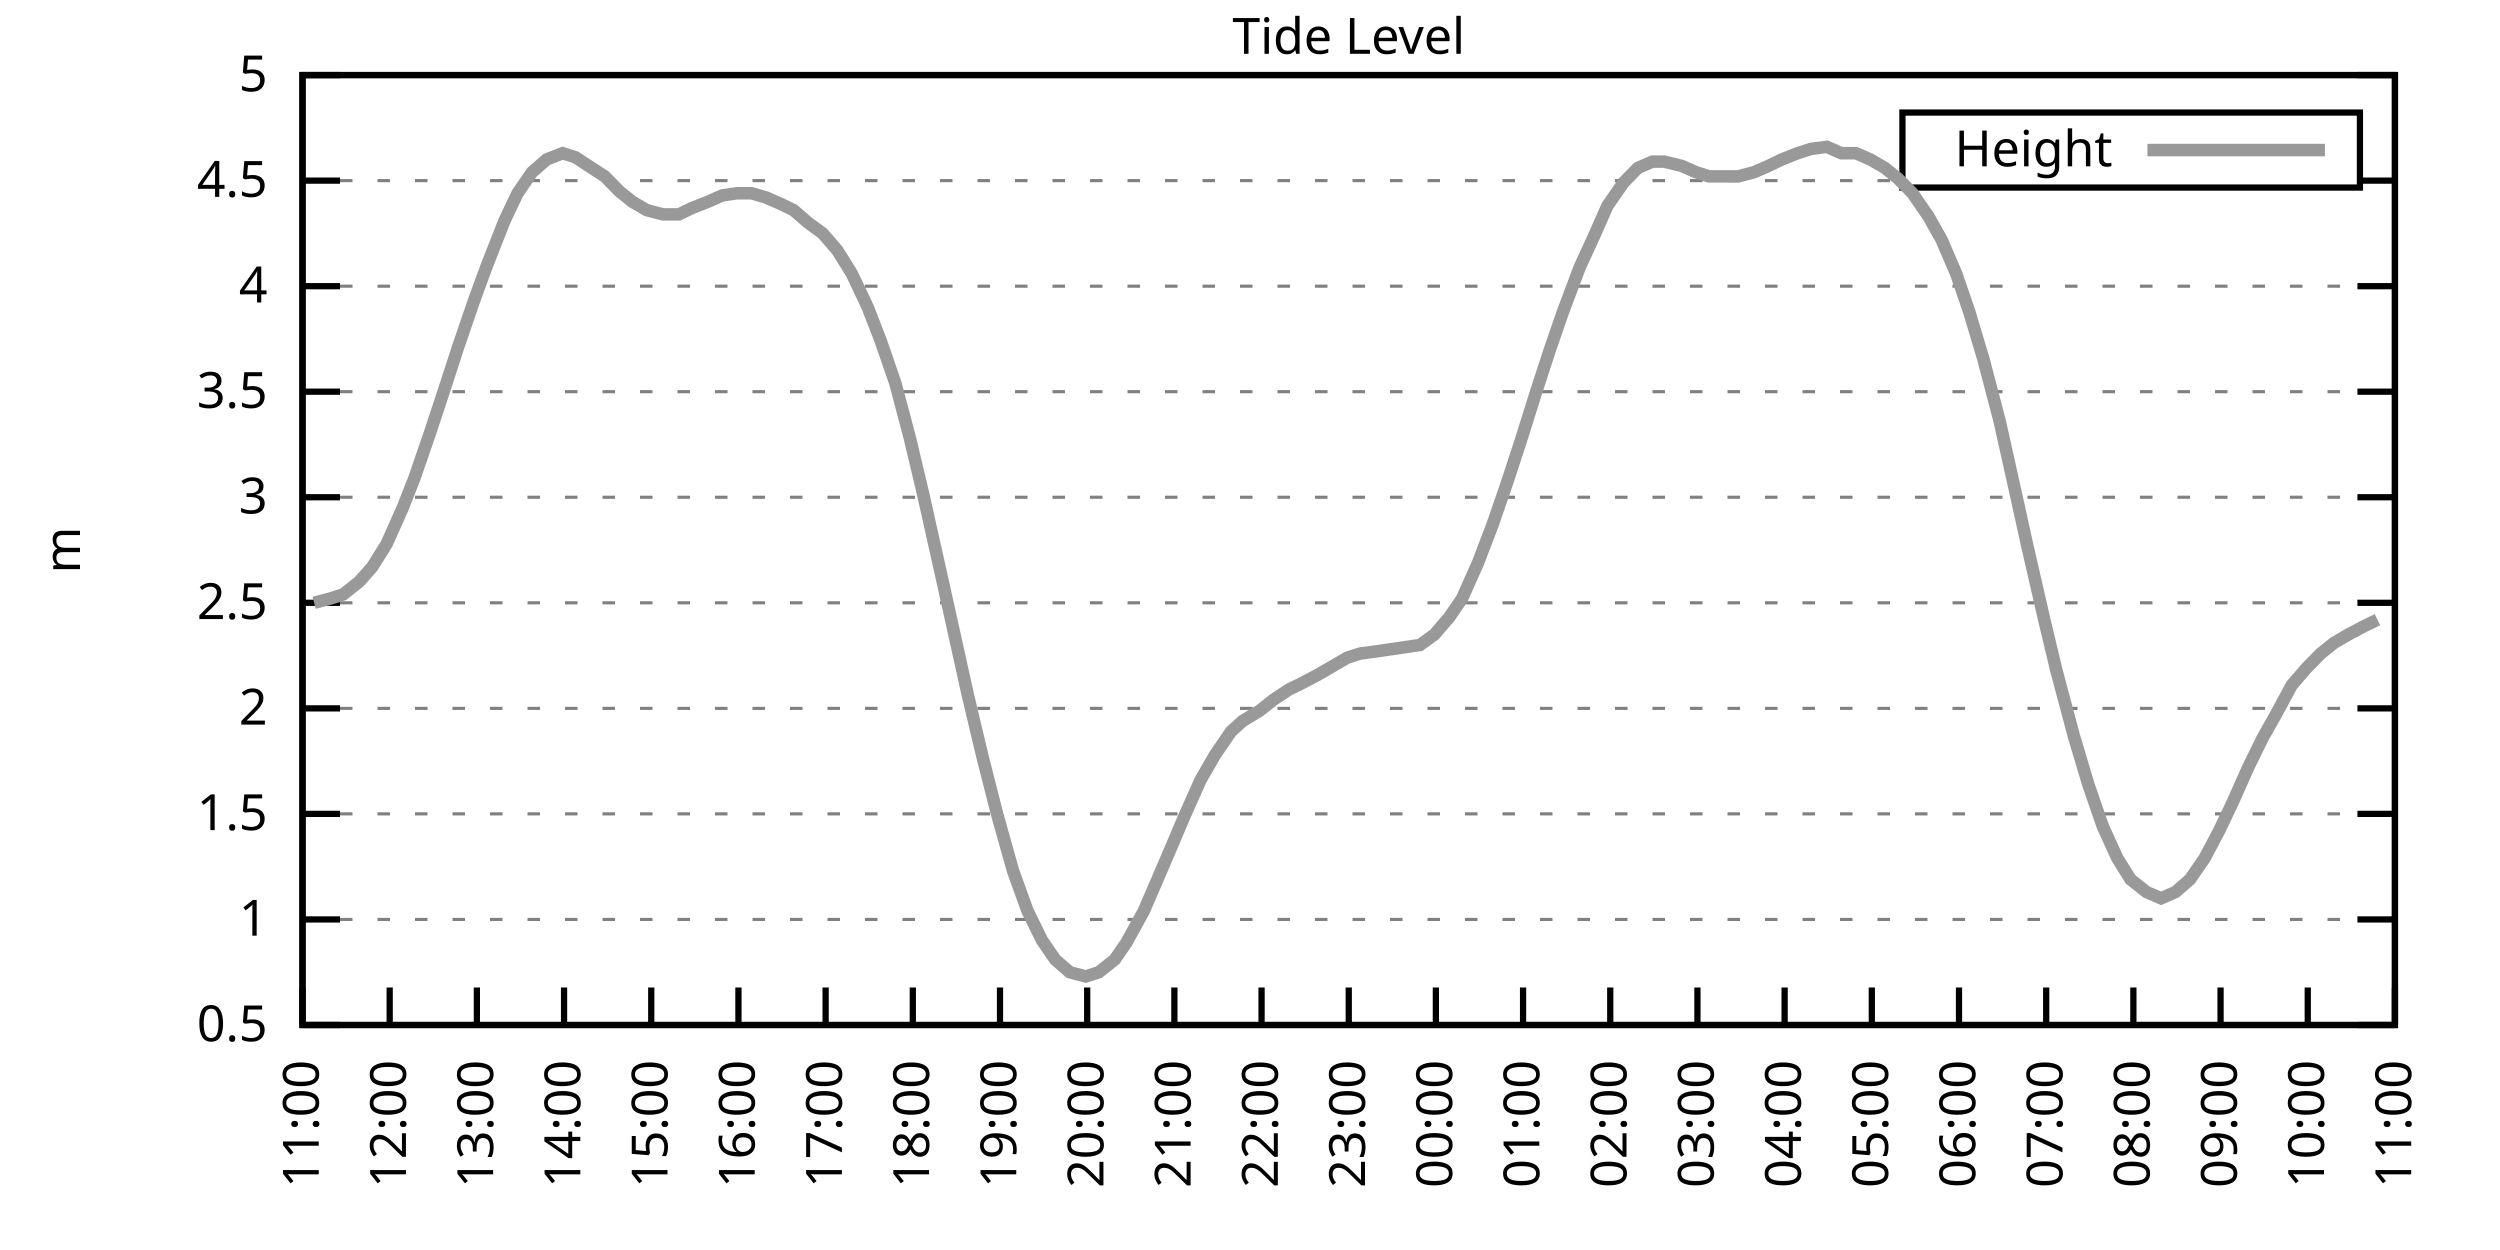
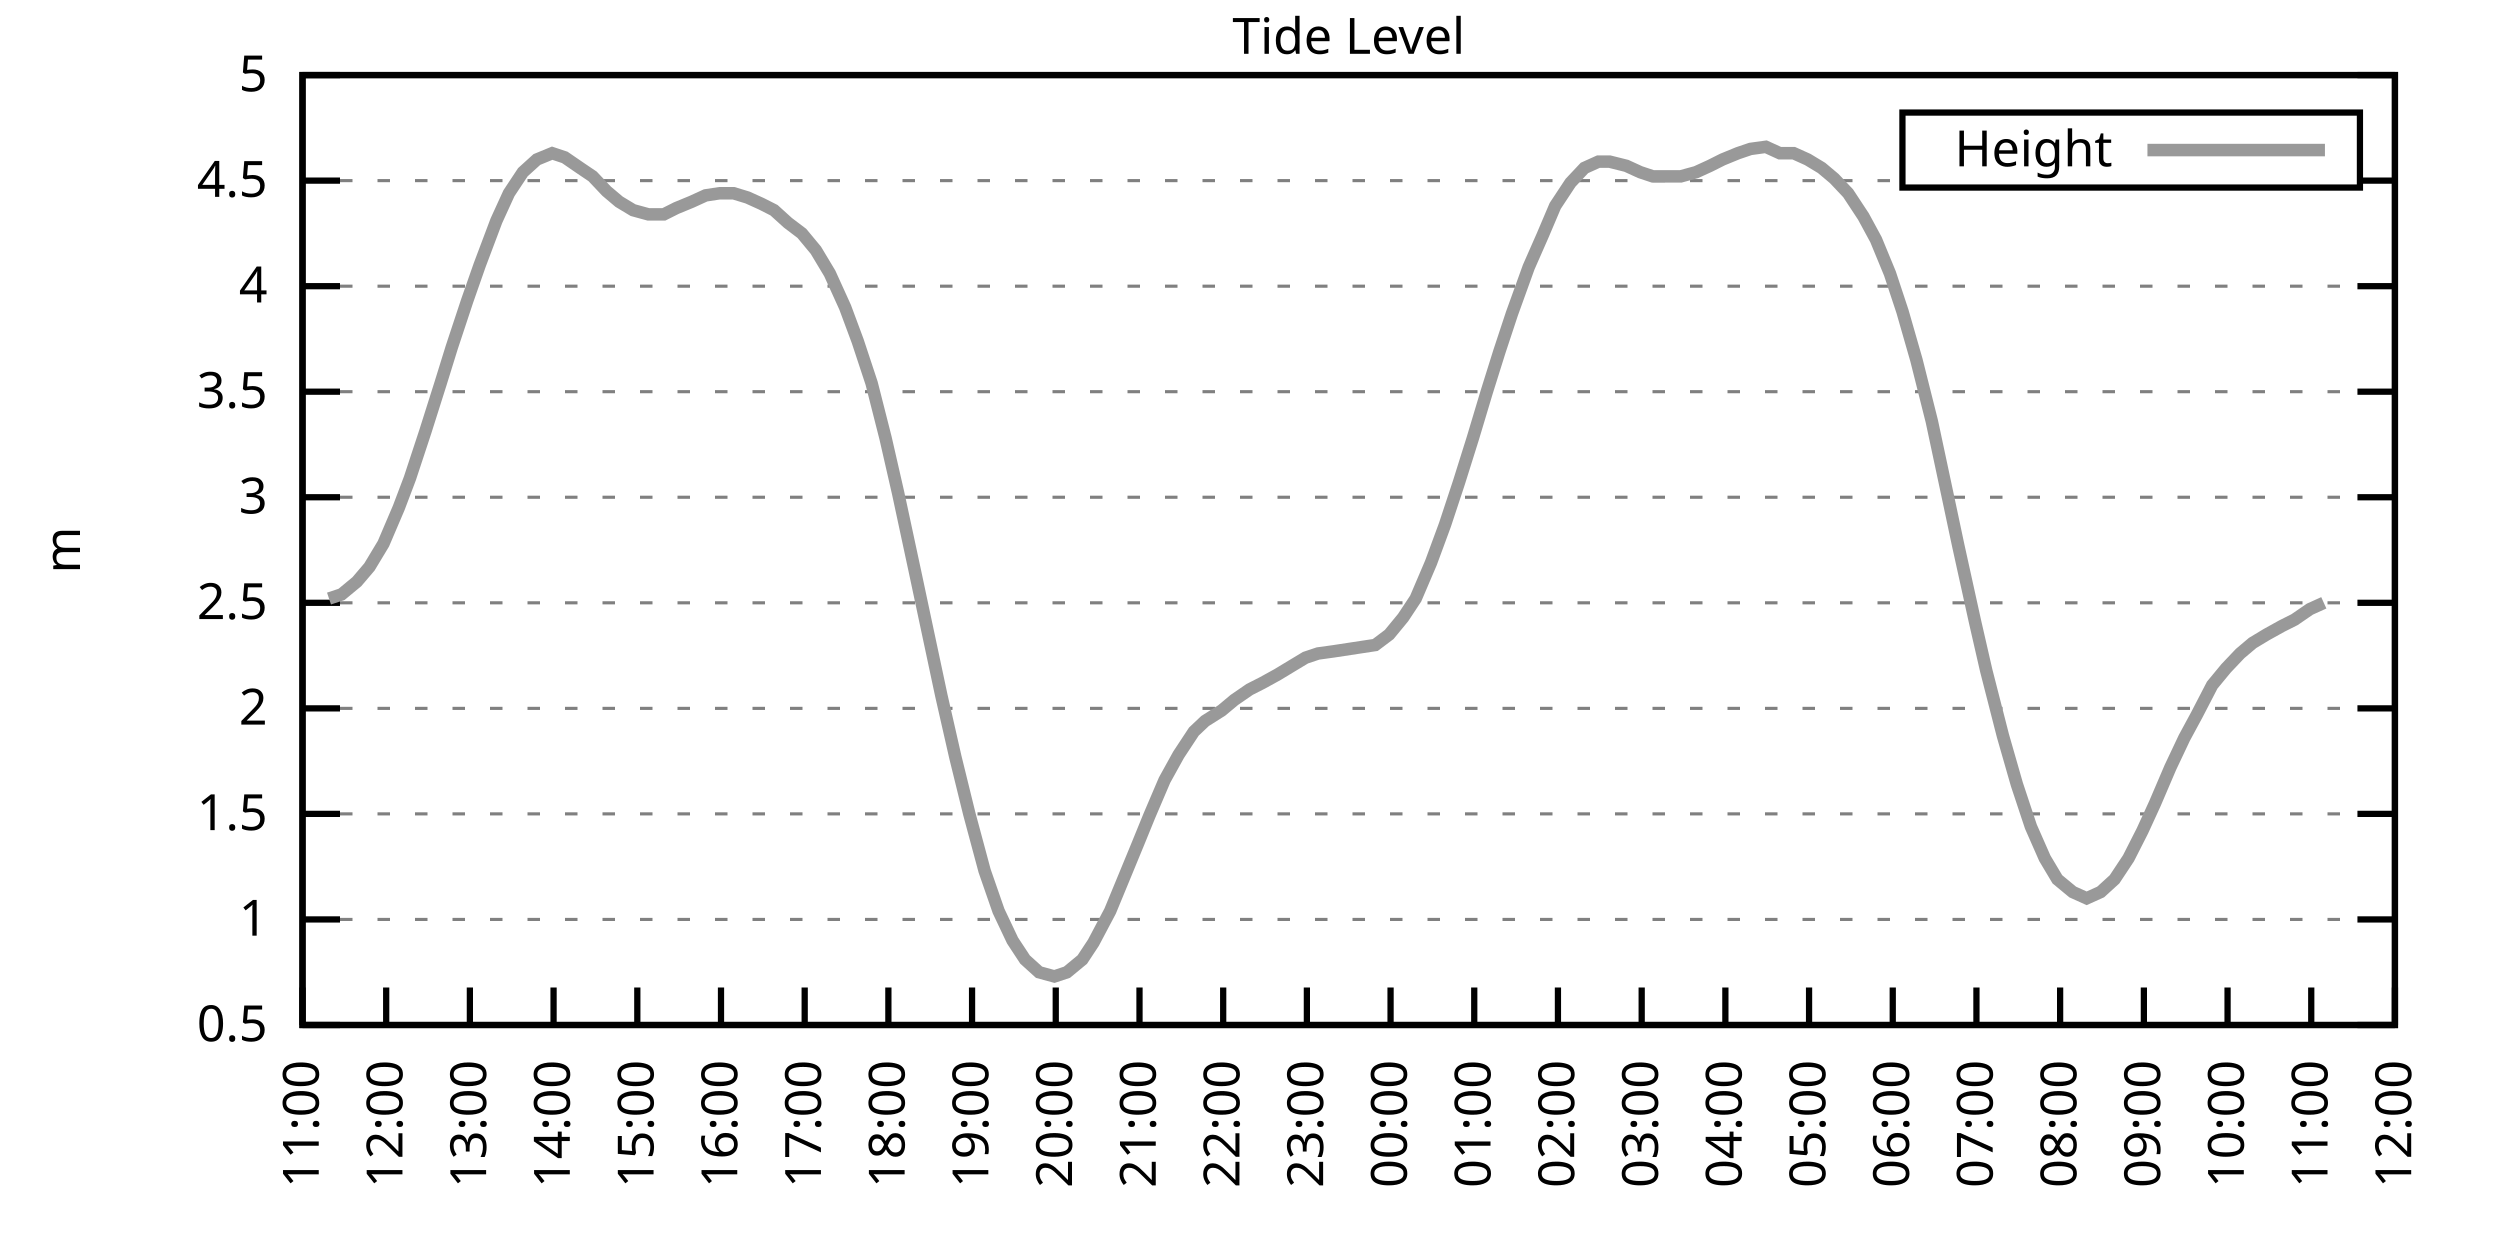
<svg xmlns="http://www.w3.org/2000/svg" xmlns:xlink="http://www.w3.org/1999/xlink" width="400" height="200" viewBox="0 0 400 200">
  <g id="gnuplot_canvas">
    <rect x="0" y="0" width="400" height="200" fill="none" />
    <defs>
      <circle id="gpDot" r="0.5" stroke-width="0.5" stroke="currentColor" />
      <path id="gpPt0" stroke-width="0.333" stroke="currentColor" d="M-1,0 h2 M0,-1 v2" />
      <path id="gpPt1" stroke-width="0.333" stroke="currentColor" d="M-1,-1 L1,1 M1,-1 L-1,1" />
      <path id="gpPt2" stroke-width="0.333" stroke="currentColor" d="M-1,0 L1,0 M0,-1 L0,1 M-1,-1 L1,1 M-1,1 L1,-1" />
      <rect id="gpPt3" stroke-width="0.333" stroke="currentColor" x="-1" y="-1" width="2" height="2" />
      <rect id="gpPt4" stroke-width="0.333" stroke="currentColor" fill="currentColor" x="-1" y="-1" width="2" height="2" />
      <circle id="gpPt5" stroke-width="0.333" stroke="currentColor" cx="0" cy="0" r="1" />
      <use xlink:href="#gpPt5" id="gpPt6" fill="currentColor" stroke="none" />
      <path id="gpPt7" stroke-width="0.333" stroke="currentColor" d="M0,-1.33 L-1.33,0.67 L1.33,0.67 z" />
      <use xlink:href="#gpPt7" id="gpPt8" fill="currentColor" stroke="none" />
      <use xlink:href="#gpPt7" id="gpPt9" stroke="currentColor" transform="rotate(180)" />
      <use xlink:href="#gpPt9" id="gpPt10" fill="currentColor" stroke="none" />
      <use xlink:href="#gpPt3" id="gpPt11" stroke="currentColor" transform="rotate(45)" />
      <use xlink:href="#gpPt11" id="gpPt12" fill="currentColor" stroke="none" />
      <path id="gpPt13" stroke-width="0.333" stroke="currentColor" d="M0,1.330 L1.265,0.411 L0.782,-1.067 L-0.782,-1.076 L-1.265,0.411 z" />
      <use xlink:href="#gpPt13" id="gpPt14" fill="currentColor" stroke="none" />
      <filter id="textbox" filterUnits="objectBoundingBox" x="0" y="0" height="1" width="1">
        <feFlood flood-color="white" flood-opacity="1" result="bgnd" />
        <feComposite in="SourceGraphic" in2="bgnd" operator="atop" />
      </filter>
      <filter id="greybox" filterUnits="objectBoundingBox" x="0" y="0" height="1" width="1">
        <feFlood flood-color="lightgrey" flood-opacity="1" result="grey" />
        <feComposite in="SourceGraphic" in2="grey" operator="atop" />
      </filter>
    </defs>
    <g fill="none" color="white" stroke="currentColor" stroke-width="1.00" stroke-linecap="butt" stroke-linejoin="miter">
</g>
    <g fill="none" color="black" stroke="currentColor" stroke-width="1.00" stroke-linecap="butt" stroke-linejoin="miter">
      <g stroke="none" shape-rendering="crispEdges">
        <polygon fill="rgb(255, 255, 255)" points="48.40,164.00 383.18,164.00 383.18,12.02 48.40,12.02 " />
      </g>
    </g>
    <g fill="none" color="black" stroke="currentColor" stroke-width="1.00" stroke-linecap="butt" stroke-linejoin="miter">
</g>
    <g fill="none" color="black" stroke="black" stroke-width="0.50" stroke-linecap="butt" stroke-linejoin="miter">
</g>
    <g fill="none" color="gray" stroke="currentColor" stroke-width="0.50" stroke-linecap="butt" stroke-linejoin="miter">
      <path stroke="gray" stroke-dasharray="2,4" class="gridline" d="M48.40,164.00 L383.19,164.00  " />
    </g>
    <g fill="none" color="gray" stroke="gray" stroke-width="1.00" stroke-linecap="butt" stroke-linejoin="miter">
</g>
    <g fill="none" color="black" stroke="currentColor" stroke-width="1.00" stroke-linecap="butt" stroke-linejoin="miter">
      <path stroke="black" d="M48.40,164.00 L54.40,164.00 M383.19,164.00 L377.19,164.00  " />
      <g transform="translate(42.80,166.60)" stroke="none" fill="black" font-family="Sans" font-size="8.00" text-anchor="end">
        <text>
          <tspan font-family="Sans"> 0.5</tspan>
        </text>
      </g>
    </g>
    <g fill="none" color="black" stroke="currentColor" stroke-width="1.00" stroke-linecap="butt" stroke-linejoin="miter">
</g>
    <g fill="none" color="black" stroke="black" stroke-width="0.50" stroke-linecap="butt" stroke-linejoin="miter">
</g>
    <g fill="none" color="gray" stroke="currentColor" stroke-width="0.50" stroke-linecap="butt" stroke-linejoin="miter">
      <path stroke="gray" stroke-dasharray="2,4" class="gridline" d="M48.40,147.11 L383.19,147.11  " />
    </g>
    <g fill="none" color="gray" stroke="gray" stroke-width="1.00" stroke-linecap="butt" stroke-linejoin="miter">
</g>
    <g fill="none" color="black" stroke="currentColor" stroke-width="1.00" stroke-linecap="butt" stroke-linejoin="miter">
      <path stroke="black" d="M48.40,147.11 L54.40,147.11 M383.19,147.11 L377.19,147.11  " />
      <g transform="translate(42.80,149.71)" stroke="none" fill="black" font-family="Sans" font-size="8.00" text-anchor="end">
        <text>
          <tspan font-family="Sans"> 1</tspan>
        </text>
      </g>
    </g>
    <g fill="none" color="black" stroke="currentColor" stroke-width="1.00" stroke-linecap="butt" stroke-linejoin="miter">
</g>
    <g fill="none" color="black" stroke="black" stroke-width="0.50" stroke-linecap="butt" stroke-linejoin="miter">
</g>
    <g fill="none" color="gray" stroke="currentColor" stroke-width="0.50" stroke-linecap="butt" stroke-linejoin="miter">
      <path stroke="gray" stroke-dasharray="2,4" class="gridline" d="M48.40,130.22 L383.19,130.22  " />
    </g>
    <g fill="none" color="gray" stroke="gray" stroke-width="1.00" stroke-linecap="butt" stroke-linejoin="miter">
</g>
    <g fill="none" color="black" stroke="currentColor" stroke-width="1.00" stroke-linecap="butt" stroke-linejoin="miter">
      <path stroke="black" d="M48.40,130.22 L54.40,130.22 M383.19,130.22 L377.19,130.22  " />
      <g transform="translate(42.80,132.82)" stroke="none" fill="black" font-family="Sans" font-size="8.00" text-anchor="end">
        <text>
          <tspan font-family="Sans"> 1.5</tspan>
        </text>
      </g>
    </g>
    <g fill="none" color="black" stroke="currentColor" stroke-width="1.00" stroke-linecap="butt" stroke-linejoin="miter">
</g>
    <g fill="none" color="black" stroke="black" stroke-width="0.50" stroke-linecap="butt" stroke-linejoin="miter">
</g>
    <g fill="none" color="gray" stroke="currentColor" stroke-width="0.50" stroke-linecap="butt" stroke-linejoin="miter">
      <path stroke="gray" stroke-dasharray="2,4" class="gridline" d="M48.40,113.34 L383.19,113.34  " />
    </g>
    <g fill="none" color="gray" stroke="gray" stroke-width="1.00" stroke-linecap="butt" stroke-linejoin="miter">
</g>
    <g fill="none" color="black" stroke="currentColor" stroke-width="1.00" stroke-linecap="butt" stroke-linejoin="miter">
      <path stroke="black" d="M48.40,113.34 L54.40,113.34 M383.19,113.34 L377.19,113.34  " />
      <g transform="translate(42.80,115.94)" stroke="none" fill="black" font-family="Sans" font-size="8.00" text-anchor="end">
        <text>
          <tspan font-family="Sans"> 2</tspan>
        </text>
      </g>
    </g>
    <g fill="none" color="black" stroke="currentColor" stroke-width="1.00" stroke-linecap="butt" stroke-linejoin="miter">
</g>
    <g fill="none" color="black" stroke="black" stroke-width="0.50" stroke-linecap="butt" stroke-linejoin="miter">
</g>
    <g fill="none" color="gray" stroke="currentColor" stroke-width="0.50" stroke-linecap="butt" stroke-linejoin="miter">
      <path stroke="gray" stroke-dasharray="2,4" class="gridline" d="M48.40,96.45 L383.19,96.45  " />
    </g>
    <g fill="none" color="gray" stroke="gray" stroke-width="1.00" stroke-linecap="butt" stroke-linejoin="miter">
</g>
    <g fill="none" color="black" stroke="currentColor" stroke-width="1.00" stroke-linecap="butt" stroke-linejoin="miter">
      <path stroke="black" d="M48.40,96.45 L54.40,96.45 M383.19,96.45 L377.19,96.45  " />
      <g transform="translate(42.80,99.05)" stroke="none" fill="black" font-family="Sans" font-size="8.00" text-anchor="end">
        <text>
          <tspan font-family="Sans"> 2.5</tspan>
        </text>
      </g>
    </g>
    <g fill="none" color="black" stroke="currentColor" stroke-width="1.00" stroke-linecap="butt" stroke-linejoin="miter">
</g>
    <g fill="none" color="black" stroke="black" stroke-width="0.50" stroke-linecap="butt" stroke-linejoin="miter">
</g>
    <g fill="none" color="gray" stroke="currentColor" stroke-width="0.50" stroke-linecap="butt" stroke-linejoin="miter">
      <path stroke="gray" stroke-dasharray="2,4" class="gridline" d="M48.40,79.56 L383.19,79.56  " />
    </g>
    <g fill="none" color="gray" stroke="gray" stroke-width="1.00" stroke-linecap="butt" stroke-linejoin="miter">
</g>
    <g fill="none" color="black" stroke="currentColor" stroke-width="1.00" stroke-linecap="butt" stroke-linejoin="miter">
      <path stroke="black" d="M48.40,79.56 L54.40,79.56 M383.19,79.56 L377.19,79.56  " />
      <g transform="translate(42.80,82.16)" stroke="none" fill="black" font-family="Sans" font-size="8.00" text-anchor="end">
        <text>
          <tspan font-family="Sans"> 3</tspan>
        </text>
      </g>
    </g>
    <g fill="none" color="black" stroke="currentColor" stroke-width="1.00" stroke-linecap="butt" stroke-linejoin="miter">
</g>
    <g fill="none" color="black" stroke="black" stroke-width="0.50" stroke-linecap="butt" stroke-linejoin="miter">
</g>
    <g fill="none" color="gray" stroke="currentColor" stroke-width="0.50" stroke-linecap="butt" stroke-linejoin="miter">
      <path stroke="gray" stroke-dasharray="2,4" class="gridline" d="M48.40,62.67 L383.19,62.67  " />
    </g>
    <g fill="none" color="gray" stroke="gray" stroke-width="1.00" stroke-linecap="butt" stroke-linejoin="miter">
</g>
    <g fill="none" color="black" stroke="currentColor" stroke-width="1.00" stroke-linecap="butt" stroke-linejoin="miter">
      <path stroke="black" d="M48.40,62.67 L54.40,62.67 M383.19,62.67 L377.19,62.67  " />
      <g transform="translate(42.80,65.27)" stroke="none" fill="black" font-family="Sans" font-size="8.00" text-anchor="end">
        <text>
          <tspan font-family="Sans"> 3.5</tspan>
        </text>
      </g>
    </g>
    <g fill="none" color="black" stroke="currentColor" stroke-width="1.00" stroke-linecap="butt" stroke-linejoin="miter">
</g>
    <g fill="none" color="black" stroke="black" stroke-width="0.50" stroke-linecap="butt" stroke-linejoin="miter">
</g>
    <g fill="none" color="gray" stroke="currentColor" stroke-width="0.50" stroke-linecap="butt" stroke-linejoin="miter">
      <path stroke="gray" stroke-dasharray="2,4" class="gridline" d="M48.40,45.79 L383.19,45.79  " />
    </g>
    <g fill="none" color="gray" stroke="gray" stroke-width="1.00" stroke-linecap="butt" stroke-linejoin="miter">
</g>
    <g fill="none" color="black" stroke="currentColor" stroke-width="1.00" stroke-linecap="butt" stroke-linejoin="miter">
      <path stroke="black" d="M48.40,45.79 L54.40,45.79 M383.19,45.79 L377.19,45.79  " />
      <g transform="translate(42.80,48.39)" stroke="none" fill="black" font-family="Sans" font-size="8.00" text-anchor="end">
        <text>
          <tspan font-family="Sans"> 4</tspan>
        </text>
      </g>
    </g>
    <g fill="none" color="black" stroke="currentColor" stroke-width="1.00" stroke-linecap="butt" stroke-linejoin="miter">
</g>
    <g fill="none" color="black" stroke="black" stroke-width="0.50" stroke-linecap="butt" stroke-linejoin="miter">
</g>
    <g fill="none" color="gray" stroke="currentColor" stroke-width="0.50" stroke-linecap="butt" stroke-linejoin="miter">
      <path stroke="gray" stroke-dasharray="2,4" class="gridline" d="M48.40,28.90 L304.39,28.90 M377.59,28.90 L383.19,28.90  " />
    </g>
    <g fill="none" color="gray" stroke="gray" stroke-width="1.00" stroke-linecap="butt" stroke-linejoin="miter">
</g>
    <g fill="none" color="black" stroke="currentColor" stroke-width="1.00" stroke-linecap="butt" stroke-linejoin="miter">
      <path stroke="black" d="M48.40,28.90 L54.40,28.90 M383.19,28.90 L377.19,28.90  " />
      <g transform="translate(42.80,31.50)" stroke="none" fill="black" font-family="Sans" font-size="8.00" text-anchor="end">
        <text>
          <tspan font-family="Sans"> 4.5</tspan>
        </text>
      </g>
    </g>
    <g fill="none" color="black" stroke="currentColor" stroke-width="1.00" stroke-linecap="butt" stroke-linejoin="miter">
</g>
    <g fill="none" color="black" stroke="black" stroke-width="0.50" stroke-linecap="butt" stroke-linejoin="miter">
</g>
    <g fill="none" color="gray" stroke="currentColor" stroke-width="0.50" stroke-linecap="butt" stroke-linejoin="miter">
      <path stroke="gray" stroke-dasharray="2,4" class="gridline" d="M48.40,12.01 L383.19,12.01  " />
    </g>
    <g fill="none" color="gray" stroke="gray" stroke-width="1.00" stroke-linecap="butt" stroke-linejoin="miter">
</g>
    <g fill="none" color="black" stroke="currentColor" stroke-width="1.00" stroke-linecap="butt" stroke-linejoin="miter">
      <path stroke="black" d="M48.40,12.01 L54.40,12.01 M383.19,12.01 L377.19,12.01  " />
      <g transform="translate(42.80,14.61)" stroke="none" fill="black" font-family="Sans" font-size="8.00" text-anchor="end">
        <text>
          <tspan font-family="Sans"> 5</tspan>
        </text>
      </g>
    </g>
    <g fill="none" color="black" stroke="currentColor" stroke-width="1.00" stroke-linecap="butt" stroke-linejoin="miter">
      <path stroke="black" d="M48.40,164.00 L48.40,158.00  " />
      <g transform="translate(51.00,169.60) rotate(270.00)" stroke="none" fill="black" font-family="Sans" font-size="8.00" text-anchor="end">
        <text>
          <tspan font-family="Sans">11:00</tspan>
        </text>
      </g>
    </g>
    <g fill="none" color="black" stroke="currentColor" stroke-width="1.00" stroke-linecap="butt" stroke-linejoin="miter">
-       <path stroke="black" d="M62.35,164.00 L62.35,158.00  " />
-       <g transform="translate(64.95,169.60) rotate(270.00)" stroke="none" fill="black" font-family="Sans" font-size="8.00" text-anchor="end">
+       <path stroke="black" d="M61.79,164.00 L61.79,158.00  " />
+       <g transform="translate(64.39,169.60) rotate(270.00)" stroke="none" fill="black" font-family="Sans" font-size="8.00" text-anchor="end">
        <text>
          <tspan font-family="Sans">12:00</tspan>
        </text>
      </g>
    </g>
    <g fill="none" color="black" stroke="currentColor" stroke-width="1.00" stroke-linecap="butt" stroke-linejoin="miter">
-       <path stroke="black" d="M76.30,164.00 L76.30,158.00  " />
-       <g transform="translate(78.90,169.60) rotate(270.00)" stroke="none" fill="black" font-family="Sans" font-size="8.00" text-anchor="end">
+       <path stroke="black" d="M75.18,164.00 L75.18,158.00  " />
+       <g transform="translate(77.78,169.60) rotate(270.00)" stroke="none" fill="black" font-family="Sans" font-size="8.00" text-anchor="end">
        <text>
          <tspan font-family="Sans">13:00</tspan>
        </text>
      </g>
    </g>
    <g fill="none" color="black" stroke="currentColor" stroke-width="1.00" stroke-linecap="butt" stroke-linejoin="miter">
-       <path stroke="black" d="M90.25,164.00 L90.25,158.00  " />
-       <g transform="translate(92.85,169.60) rotate(270.00)" stroke="none" fill="black" font-family="Sans" font-size="8.00" text-anchor="end">
+       <path stroke="black" d="M88.57,164.00 L88.57,158.00  " />
+       <g transform="translate(91.17,169.60) rotate(270.00)" stroke="none" fill="black" font-family="Sans" font-size="8.00" text-anchor="end">
        <text>
          <tspan font-family="Sans">14:00</tspan>
        </text>
      </g>
    </g>
    <g fill="none" color="black" stroke="currentColor" stroke-width="1.00" stroke-linecap="butt" stroke-linejoin="miter">
-       <path stroke="black" d="M104.20,164.00 L104.20,158.00  " />
-       <g transform="translate(106.80,169.60) rotate(270.00)" stroke="none" fill="black" font-family="Sans" font-size="8.00" text-anchor="end">
+       <path stroke="black" d="M101.97,164.00 L101.97,158.00  " />
+       <g transform="translate(104.57,169.60) rotate(270.00)" stroke="none" fill="black" font-family="Sans" font-size="8.00" text-anchor="end">
        <text>
          <tspan font-family="Sans">15:00</tspan>
        </text>
      </g>
    </g>
    <g fill="none" color="black" stroke="currentColor" stroke-width="1.00" stroke-linecap="butt" stroke-linejoin="miter">
-       <path stroke="black" d="M118.15,164.00 L118.15,158.00  " />
-       <g transform="translate(120.75,169.60) rotate(270.00)" stroke="none" fill="black" font-family="Sans" font-size="8.00" text-anchor="end">
+       <path stroke="black" d="M115.36,164.00 L115.36,158.00  " />
+       <g transform="translate(117.96,169.60) rotate(270.00)" stroke="none" fill="black" font-family="Sans" font-size="8.00" text-anchor="end">
        <text>
          <tspan font-family="Sans">16:00</tspan>
        </text>
      </g>
    </g>
    <g fill="none" color="black" stroke="currentColor" stroke-width="1.00" stroke-linecap="butt" stroke-linejoin="miter">
-       <path stroke="black" d="M132.10,164.00 L132.10,158.00  " />
-       <g transform="translate(134.70,169.60) rotate(270.00)" stroke="none" fill="black" font-family="Sans" font-size="8.00" text-anchor="end">
+       <path stroke="black" d="M128.75,164.00 L128.75,158.00  " />
+       <g transform="translate(131.35,169.60) rotate(270.00)" stroke="none" fill="black" font-family="Sans" font-size="8.00" text-anchor="end">
        <text>
          <tspan font-family="Sans">17:00</tspan>
        </text>
      </g>
    </g>
    <g fill="none" color="black" stroke="currentColor" stroke-width="1.00" stroke-linecap="butt" stroke-linejoin="miter">
-       <path stroke="black" d="M146.05,164.00 L146.05,158.00  " />
-       <g transform="translate(148.65,169.60) rotate(270.00)" stroke="none" fill="black" font-family="Sans" font-size="8.00" text-anchor="end">
+       <path stroke="black" d="M142.14,164.00 L142.14,158.00  " />
+       <g transform="translate(144.74,169.60) rotate(270.00)" stroke="none" fill="black" font-family="Sans" font-size="8.00" text-anchor="end">
        <text>
          <tspan font-family="Sans">18:00</tspan>
        </text>
      </g>
    </g>
    <g fill="none" color="black" stroke="currentColor" stroke-width="1.00" stroke-linecap="butt" stroke-linejoin="miter">
-       <path stroke="black" d="M160.00,164.00 L160.00,158.00  " />
-       <g transform="translate(162.60,169.60) rotate(270.00)" stroke="none" fill="black" font-family="Sans" font-size="8.00" text-anchor="end">
+       <path stroke="black" d="M155.53,164.00 L155.53,158.00  " />
+       <g transform="translate(158.13,169.60) rotate(270.00)" stroke="none" fill="black" font-family="Sans" font-size="8.00" text-anchor="end">
        <text>
          <tspan font-family="Sans">19:00</tspan>
        </text>
      </g>
    </g>
    <g fill="none" color="black" stroke="currentColor" stroke-width="1.00" stroke-linecap="butt" stroke-linejoin="miter">
-       <path stroke="black" d="M173.95,164.00 L173.95,158.00  " />
-       <g transform="translate(176.55,169.60) rotate(270.00)" stroke="none" fill="black" font-family="Sans" font-size="8.00" text-anchor="end">
+       <path stroke="black" d="M168.92,164.00 L168.92,158.00  " />
+       <g transform="translate(171.52,169.60) rotate(270.00)" stroke="none" fill="black" font-family="Sans" font-size="8.00" text-anchor="end">
        <text>
          <tspan font-family="Sans">20:00</tspan>
        </text>
      </g>
    </g>
    <g fill="none" color="black" stroke="currentColor" stroke-width="1.00" stroke-linecap="butt" stroke-linejoin="miter">
-       <path stroke="black" d="M187.90,164.00 L187.90,158.00  " />
-       <g transform="translate(190.50,169.60) rotate(270.00)" stroke="none" fill="black" font-family="Sans" font-size="8.00" text-anchor="end">
+       <path stroke="black" d="M182.32,164.00 L182.32,158.00  " />
+       <g transform="translate(184.92,169.60) rotate(270.00)" stroke="none" fill="black" font-family="Sans" font-size="8.00" text-anchor="end">
        <text>
          <tspan font-family="Sans">21:00</tspan>
        </text>
      </g>
    </g>
    <g fill="none" color="black" stroke="currentColor" stroke-width="1.00" stroke-linecap="butt" stroke-linejoin="miter">
-       <path stroke="black" d="M201.85,164.00 L201.85,158.00  " />
-       <g transform="translate(204.45,169.60) rotate(270.00)" stroke="none" fill="black" font-family="Sans" font-size="8.00" text-anchor="end">
+       <path stroke="black" d="M195.71,164.00 L195.71,158.00  " />
+       <g transform="translate(198.31,169.60) rotate(270.00)" stroke="none" fill="black" font-family="Sans" font-size="8.00" text-anchor="end">
        <text>
          <tspan font-family="Sans">22:00</tspan>
        </text>
      </g>
    </g>
    <g fill="none" color="black" stroke="currentColor" stroke-width="1.00" stroke-linecap="butt" stroke-linejoin="miter">
-       <path stroke="black" d="M215.80,164.00 L215.80,158.00  " />
-       <g transform="translate(218.40,169.60) rotate(270.00)" stroke="none" fill="black" font-family="Sans" font-size="8.00" text-anchor="end">
+       <path stroke="black" d="M209.10,164.00 L209.10,158.00  " />
+       <g transform="translate(211.70,169.60) rotate(270.00)" stroke="none" fill="black" font-family="Sans" font-size="8.00" text-anchor="end">
        <text>
          <tspan font-family="Sans">23:00</tspan>
        </text>
      </g>
    </g>
    <g fill="none" color="black" stroke="currentColor" stroke-width="1.00" stroke-linecap="butt" stroke-linejoin="miter">
-       <path stroke="black" d="M229.74,164.00 L229.74,158.00  " />
-       <g transform="translate(232.34,169.60) rotate(270.00)" stroke="none" fill="black" font-family="Sans" font-size="8.00" text-anchor="end">
+       <path stroke="black" d="M222.49,164.00 L222.49,158.00  " />
+       <g transform="translate(225.09,169.60) rotate(270.00)" stroke="none" fill="black" font-family="Sans" font-size="8.00" text-anchor="end">
        <text>
          <tspan font-family="Sans">00:00</tspan>
        </text>
      </g>
    </g>
    <g fill="none" color="black" stroke="currentColor" stroke-width="1.00" stroke-linecap="butt" stroke-linejoin="miter">
-       <path stroke="black" d="M243.69,164.00 L243.69,158.00  " />
-       <g transform="translate(246.29,169.60) rotate(270.00)" stroke="none" fill="black" font-family="Sans" font-size="8.00" text-anchor="end">
+       <path stroke="black" d="M235.88,164.00 L235.88,158.00  " />
+       <g transform="translate(238.48,169.60) rotate(270.00)" stroke="none" fill="black" font-family="Sans" font-size="8.00" text-anchor="end">
        <text>
          <tspan font-family="Sans">01:00</tspan>
        </text>
      </g>
    </g>
    <g fill="none" color="black" stroke="currentColor" stroke-width="1.00" stroke-linecap="butt" stroke-linejoin="miter">
-       <path stroke="black" d="M257.64,164.00 L257.64,158.00  " />
-       <g transform="translate(260.24,169.60) rotate(270.00)" stroke="none" fill="black" font-family="Sans" font-size="8.00" text-anchor="end">
+       <path stroke="black" d="M249.27,164.00 L249.27,158.00  " />
+       <g transform="translate(251.87,169.60) rotate(270.00)" stroke="none" fill="black" font-family="Sans" font-size="8.00" text-anchor="end">
        <text>
          <tspan font-family="Sans">02:00</tspan>
        </text>
      </g>
    </g>
    <g fill="none" color="black" stroke="currentColor" stroke-width="1.00" stroke-linecap="butt" stroke-linejoin="miter">
-       <path stroke="black" d="M271.59,164.00 L271.59,158.00  " />
-       <g transform="translate(274.19,169.60) rotate(270.00)" stroke="none" fill="black" font-family="Sans" font-size="8.00" text-anchor="end">
+       <path stroke="black" d="M262.67,164.00 L262.67,158.00  " />
+       <g transform="translate(265.27,169.60) rotate(270.00)" stroke="none" fill="black" font-family="Sans" font-size="8.00" text-anchor="end">
        <text>
          <tspan font-family="Sans">03:00</tspan>
        </text>
      </g>
    </g>
    <g fill="none" color="black" stroke="currentColor" stroke-width="1.00" stroke-linecap="butt" stroke-linejoin="miter">
-       <path stroke="black" d="M285.54,164.00 L285.54,158.00  " />
-       <g transform="translate(288.14,169.60) rotate(270.00)" stroke="none" fill="black" font-family="Sans" font-size="8.00" text-anchor="end">
+       <path stroke="black" d="M276.06,164.00 L276.06,158.00  " />
+       <g transform="translate(278.66,169.60) rotate(270.00)" stroke="none" fill="black" font-family="Sans" font-size="8.00" text-anchor="end">
        <text>
          <tspan font-family="Sans">04:00</tspan>
        </text>
      </g>
    </g>
    <g fill="none" color="black" stroke="currentColor" stroke-width="1.00" stroke-linecap="butt" stroke-linejoin="miter">
-       <path stroke="black" d="M299.49,164.00 L299.49,158.00  " />
-       <g transform="translate(302.09,169.60) rotate(270.00)" stroke="none" fill="black" font-family="Sans" font-size="8.00" text-anchor="end">
+       <path stroke="black" d="M289.45,164.00 L289.45,158.00  " />
+       <g transform="translate(292.05,169.60) rotate(270.00)" stroke="none" fill="black" font-family="Sans" font-size="8.00" text-anchor="end">
        <text>
          <tspan font-family="Sans">05:00</tspan>
        </text>
      </g>
    </g>
    <g fill="none" color="black" stroke="currentColor" stroke-width="1.00" stroke-linecap="butt" stroke-linejoin="miter">
-       <path stroke="black" d="M313.44,164.00 L313.44,158.00  " />
-       <g transform="translate(316.04,169.60) rotate(270.00)" stroke="none" fill="black" font-family="Sans" font-size="8.00" text-anchor="end">
+       <path stroke="black" d="M302.84,164.00 L302.84,158.00  " />
+       <g transform="translate(305.44,169.60) rotate(270.00)" stroke="none" fill="black" font-family="Sans" font-size="8.00" text-anchor="end">
        <text>
          <tspan font-family="Sans">06:00</tspan>
        </text>
      </g>
    </g>
    <g fill="none" color="black" stroke="currentColor" stroke-width="1.00" stroke-linecap="butt" stroke-linejoin="miter">
-       <path stroke="black" d="M327.39,164.00 L327.39,158.00  " />
-       <g transform="translate(329.99,169.60) rotate(270.00)" stroke="none" fill="black" font-family="Sans" font-size="8.00" text-anchor="end">
+       <path stroke="black" d="M316.23,164.00 L316.23,158.00  " />
+       <g transform="translate(318.83,169.60) rotate(270.00)" stroke="none" fill="black" font-family="Sans" font-size="8.00" text-anchor="end">
        <text>
          <tspan font-family="Sans">07:00</tspan>
        </text>
      </g>
    </g>
    <g fill="none" color="black" stroke="currentColor" stroke-width="1.00" stroke-linecap="butt" stroke-linejoin="miter">
-       <path stroke="black" d="M341.34,164.00 L341.34,158.00  " />
-       <g transform="translate(343.94,169.60) rotate(270.00)" stroke="none" fill="black" font-family="Sans" font-size="8.00" text-anchor="end">
+       <path stroke="black" d="M329.62,164.00 L329.62,158.00  " />
+       <g transform="translate(332.22,169.60) rotate(270.00)" stroke="none" fill="black" font-family="Sans" font-size="8.00" text-anchor="end">
        <text>
          <tspan font-family="Sans">08:00</tspan>
        </text>
      </g>
    </g>
    <g fill="none" color="black" stroke="currentColor" stroke-width="1.00" stroke-linecap="butt" stroke-linejoin="miter">
-       <path stroke="black" d="M355.29,164.00 L355.29,158.00  " />
-       <g transform="translate(357.89,169.60) rotate(270.00)" stroke="none" fill="black" font-family="Sans" font-size="8.00" text-anchor="end">
+       <path stroke="black" d="M343.02,164.00 L343.02,158.00  " />
+       <g transform="translate(345.62,169.60) rotate(270.00)" stroke="none" fill="black" font-family="Sans" font-size="8.00" text-anchor="end">
        <text>
          <tspan font-family="Sans">09:00</tspan>
        </text>
      </g>
    </g>
    <g fill="none" color="black" stroke="currentColor" stroke-width="1.00" stroke-linecap="butt" stroke-linejoin="miter">
-       <path stroke="black" d="M369.24,164.00 L369.24,158.00  " />
-       <g transform="translate(371.84,169.60) rotate(270.00)" stroke="none" fill="black" font-family="Sans" font-size="8.00" text-anchor="end">
+       <path stroke="black" d="M356.41,164.00 L356.41,158.00  " />
+       <g transform="translate(359.01,169.60) rotate(270.00)" stroke="none" fill="black" font-family="Sans" font-size="8.00" text-anchor="end">
        <text>
          <tspan font-family="Sans">10:00</tspan>
+         </text>
+       </g>
+     </g>
+     <g fill="none" color="black" stroke="currentColor" stroke-width="1.00" stroke-linecap="butt" stroke-linejoin="miter">
+       <path stroke="black" d="M369.80,164.00 L369.80,158.00  " />
+       <g transform="translate(372.40,169.60) rotate(270.00)" stroke="none" fill="black" font-family="Sans" font-size="8.00" text-anchor="end">
+         <text>
+           <tspan font-family="Sans">11:00</tspan>
        </text>
      </g>
    </g>
    <g fill="none" color="black" stroke="currentColor" stroke-width="1.00" stroke-linecap="butt" stroke-linejoin="miter">
      <path stroke="black" d="M383.19,164.00 L383.19,158.00  " />
      <g transform="translate(385.79,169.60) rotate(270.00)" stroke="none" fill="black" font-family="Sans" font-size="8.00" text-anchor="end">
        <text>
-           <tspan font-family="Sans">11:00</tspan>
+           <tspan font-family="Sans">12:00</tspan>
        </text>
      </g>
    </g>
    <g fill="none" color="black" stroke="currentColor" stroke-width="1.00" stroke-linecap="butt" stroke-linejoin="miter">
</g>
    <g fill="none" color="black" stroke="currentColor" stroke-width="1.00" stroke-linecap="butt" stroke-linejoin="miter">
      <path stroke="black" d="M48.40,12.01 L48.40,164.00 L383.19,164.00 L383.19,12.01 L48.40,12.01 Z  " />
    </g>
    <g fill="none" color="black" stroke="currentColor" stroke-width="1.00" stroke-linecap="butt" stroke-linejoin="miter">
</g>
    <g fill="none" color="black" stroke="currentColor" stroke-width="1.00" stroke-linecap="butt" stroke-linejoin="miter">
      <path stroke="black" d="M304.39,30.01 L304.39,18.01 L377.59,18.01 L377.59,30.01 L304.39,30.01 Z  " />
    </g>
    <g id="Tide_level_plot_1">
      <g fill="none" color="white" stroke="black" stroke-width="2.00" stroke-linecap="butt" stroke-linejoin="miter">
</g>
      <g fill="none" color="black" stroke="currentColor" stroke-width="2.00" stroke-linecap="butt" stroke-linejoin="miter">
        <g transform="translate(337.99,26.61)" stroke="none" fill="black" font-family="Sans" font-size="8.00" text-anchor="end">
          <text>
            <tspan font-family="Sans">Height</tspan>
          </text>
        </g>
      </g>
      <g fill="none" color="black" stroke="currentColor" stroke-width="2.00" stroke-linecap="butt" stroke-linejoin="miter">
-         <path stroke="rgb(153, 153, 153)" d="M343.59,24.01 L371.99,24.01 M50.26,96.45 L52.82,95.77 L54.91,95.10 L57.47,93.07 L59.56,90.71 L61.88,86.99   L64.44,81.25 L66.30,76.52 L68.86,69.09 L71.42,61.32 L73.28,55.58 L75.83,48.15 L77.93,42.41 L80.72,35.32   L82.81,30.92 L85.13,27.55 L87.46,25.52 L90.02,24.51 L92.11,25.18 L94.67,26.87 L96.76,28.22 L99.08,30.59   L101.18,32.28 L103.50,33.63 L106.06,34.30 L108.62,34.30 L110.71,33.29 L113.27,32.28 L115.59,31.26 L117.92,30.92   L120.24,30.92 L122.57,31.60 L124.89,32.61 L126.98,33.63 L129.31,35.65 L131.63,37.34 L133.96,40.04 L136.28,43.76   L138.84,49.16 L140.93,54.57 L143.26,61.32 L145.58,70.10 L147.67,78.89 L150.46,91.38 L152.56,100.84 L154.88,111.31   L157.21,121.11 L159.53,130.22 L162.09,139.34 L164.41,145.76 L166.74,150.49 L168.83,153.53 L171.16,155.56 L173.71,156.23   L175.81,155.56 L178.36,153.53 L180.22,150.83 L183.01,145.76 L185.34,140.36 L187.66,134.95 L189.52,130.56 L192.08,124.82   L194.41,120.77 L196.96,117.05 L198.82,115.36 L201.61,113.67 L203.71,111.99 L206.26,110.30 L208.36,109.28 L210.91,107.93   L213.24,106.58 L215.56,105.23 L217.65,104.56 L220.21,104.22 L222.54,103.88 L224.86,103.54 L227.19,103.20 L229.51,101.52   L231.84,98.81 L233.93,95.77 L236.49,90.03 L238.81,83.95 L241.14,77.20 L243.46,70.10 L245.79,62.67 L247.88,56.26   L249.97,50.18 L252.76,42.75 L255.09,37.68 L257.18,32.95 L259.74,29.24 L262.06,26.87 L264.39,25.86 L266.25,25.86   L269.04,26.53 L271.36,27.55 L273.45,28.22 L275.78,28.22 L278.10,28.22 L280.66,27.55 L282.99,26.53 L285.08,25.52   L287.64,24.51 L289.73,23.83 L292.29,23.49 L294.61,24.51 L296.94,24.51 L299.26,25.52 L301.58,26.87 L303.68,28.56   L306.00,30.92 L308.56,34.64 L310.65,38.35 L312.98,43.76 L315.07,49.84 L317.39,57.61 L319.95,67.40 L322.51,78.89   L324.37,87.33 L327.16,99.49 L329.02,107.26 L331.81,117.73 L334.13,125.50 L336.46,132.25 L338.78,137.32 L340.88,140.69   L343.43,142.72 L345.76,143.73 L348.08,142.72 L350.41,140.69 L352.73,137.32 L355.06,132.93 L357.15,128.54 L359.71,122.79   L362.03,118.07 L364.13,114.35 L366.68,109.62 L369.01,106.92 L371.33,104.56 L373.43,102.87 L375.75,101.52 L378.31,100.16   L380.40,99.15  " />
+         <path stroke="rgb(153, 153, 153)" d="M343.59,24.01 L371.99,24.01 M52.64,95.77 L54.65,95.10 L57.10,93.07 L59.11,90.71 L61.35,86.99 L63.80,81.25   L65.59,76.52 L68.04,69.09 L70.50,61.32 L72.28,55.58 L74.74,48.15 L76.75,42.41 L79.42,35.32 L81.43,30.92   L83.66,27.55 L85.90,25.52 L88.35,24.51 L90.36,25.18 L92.82,26.87 L94.82,28.22 L97.06,30.59 L99.06,32.28   L101.30,33.63 L103.75,34.30 L106.21,34.30 L108.22,33.29 L110.67,32.28 L112.90,31.26 L115.13,30.92 L117.37,30.92   L119.60,31.60 L121.83,32.61 L123.84,33.63 L126.07,35.65 L128.30,37.34 L130.54,40.04 L132.77,43.76 L135.22,49.16   L137.23,54.57 L139.46,61.32 L141.69,70.10 L143.70,78.89 L146.38,91.38 L148.39,100.84 L150.62,111.31 L152.85,121.11   L155.09,130.22 L157.54,139.34 L159.77,145.76 L162.01,150.49 L164.01,153.53 L166.25,155.56 L168.70,156.23 L170.71,155.56   L173.17,153.53 L174.95,150.83 L177.63,145.76 L179.86,140.36 L182.09,134.95 L183.88,130.56 L186.33,124.82 L188.57,120.77   L191.02,117.05 L192.81,115.36 L195.48,113.67 L197.49,111.99 L199.95,110.30 L201.96,109.28 L204.41,107.93 L206.64,106.58   L208.88,105.23 L210.88,104.56 L213.34,104.22 L215.57,103.88 L217.80,103.54 L220.04,103.20 L222.27,101.52 L224.50,98.81   L226.51,95.77 L228.96,90.03 L231.20,83.95 L233.43,77.20 L235.66,70.10 L237.89,62.67 L239.90,56.26 L241.91,50.18   L244.59,42.75 L246.82,37.68 L248.83,32.95 L251.28,29.24 L253.51,26.87 L255.75,25.86 L257.53,25.86 L260.21,26.53   L262.44,27.55 L264.45,28.22 L266.68,28.22 L268.92,28.22 L271.37,27.55 L273.60,26.53 L275.61,25.52 L278.07,24.51   L280.07,23.83 L282.53,23.49 L284.76,24.51 L286.99,24.51 L289.23,25.52 L291.46,26.87 L293.47,28.56 L295.70,30.92   L298.15,34.64 L300.16,38.35 L302.39,43.76 L304.40,49.84 L306.63,57.61 L309.09,67.40 L311.54,78.89 L313.33,87.33   L316.01,99.49 L317.79,107.26 L320.47,117.73 L322.70,125.50 L324.94,132.25 L327.17,137.32 L329.18,140.69 L331.63,142.72   L333.86,143.73 L336.10,142.72 L338.33,140.69 L340.56,137.32 L342.79,132.93 L344.80,128.54 L347.26,122.79 L349.49,118.07   L351.50,114.35 L353.95,109.62 L356.18,106.92 L358.42,104.56 L360.42,102.87 L362.66,101.52 L365.11,100.16 L367.12,99.15   L369.58,97.46 L371.81,96.45  " />
      </g>
    </g>
    <g fill="none" color="black" stroke="currentColor" stroke-width="2.00" stroke-linecap="butt" stroke-linejoin="miter">
</g>
    <g fill="none" color="black" stroke="black" stroke-width="1.00" stroke-linecap="butt" stroke-linejoin="miter">
</g>
    <g fill="none" color="black" stroke="currentColor" stroke-width="1.00" stroke-linecap="butt" stroke-linejoin="miter">
      <path stroke="black" d="M48.40,12.01 L48.40,164.00 L383.19,164.00 L383.19,12.01 L48.40,12.01 Z  " />
      <g transform="translate(12.80,88.01) rotate(270.00)" stroke="none" fill="black" font-family="Sans" font-size="8.00" text-anchor="middle">
        <text>
          <tspan font-family="Sans">m</tspan>
        </text>
      </g>
    </g>
    <g fill="none" color="black" stroke="currentColor" stroke-width="1.00" stroke-linecap="butt" stroke-linejoin="miter">
</g>
    <g fill="none" color="black" stroke="currentColor" stroke-width="1.00" stroke-linecap="butt" stroke-linejoin="miter">
      <g transform="translate(215.79,8.61)" stroke="none" fill="black" font-family="Sans" font-size="8.00" text-anchor="middle">
        <text>
          <tspan font-family="Sans">Tide Level</tspan>
        </text>
      </g>
    </g>
    <g fill="none" color="black" stroke="currentColor" stroke-width="1.00" stroke-linecap="butt" stroke-linejoin="miter">
</g>
  </g>
</svg>
